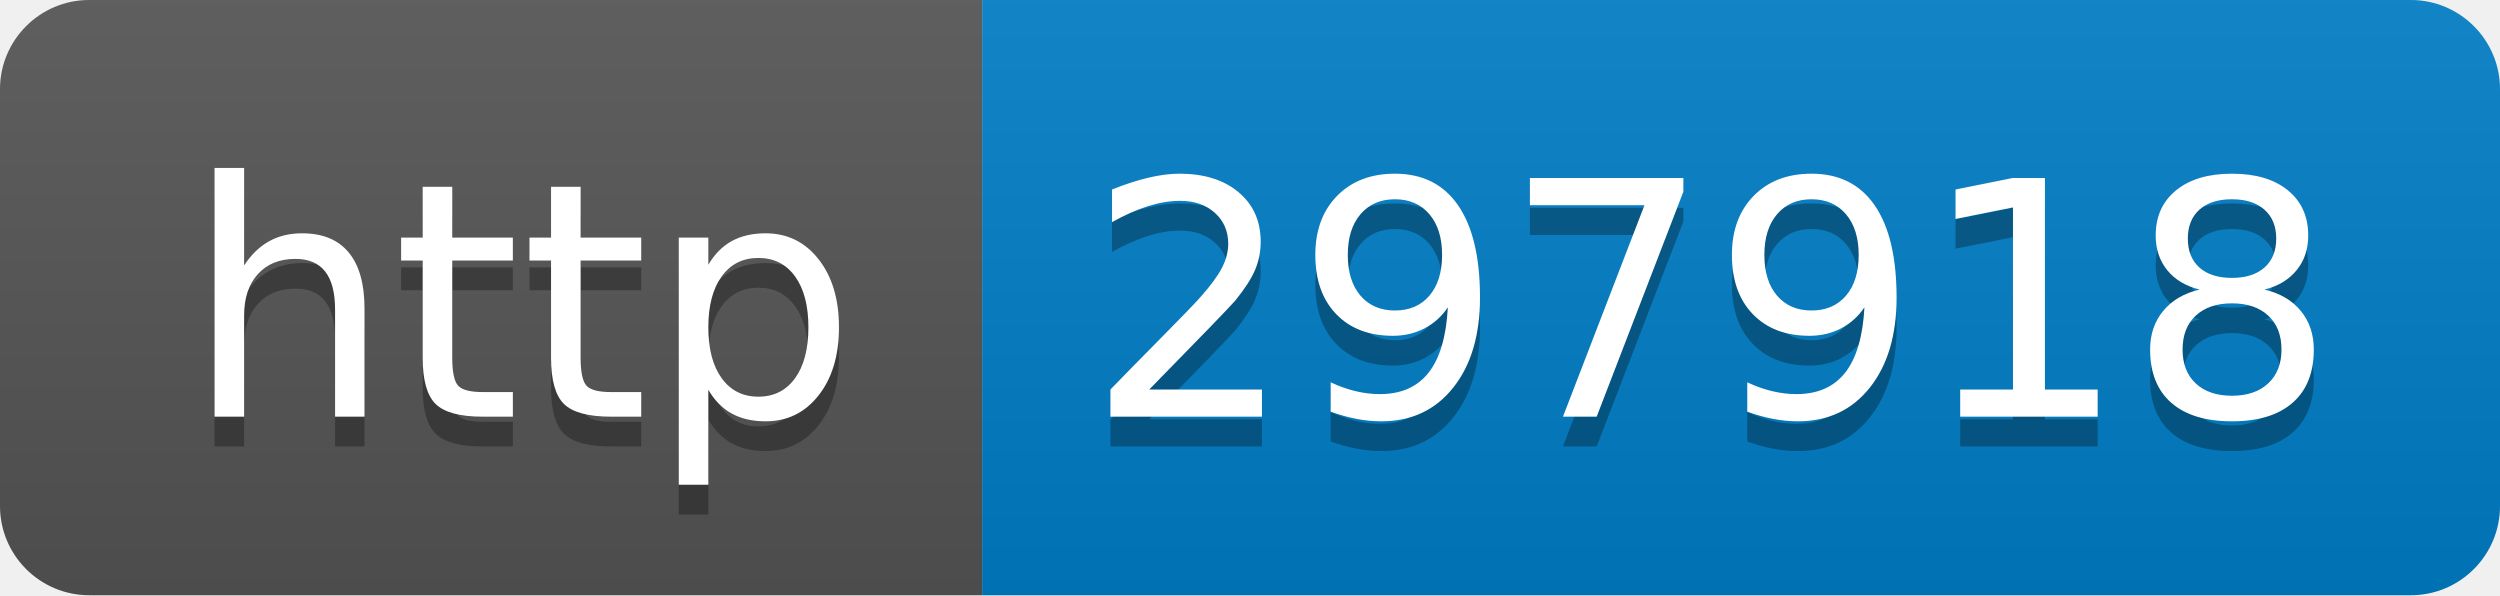
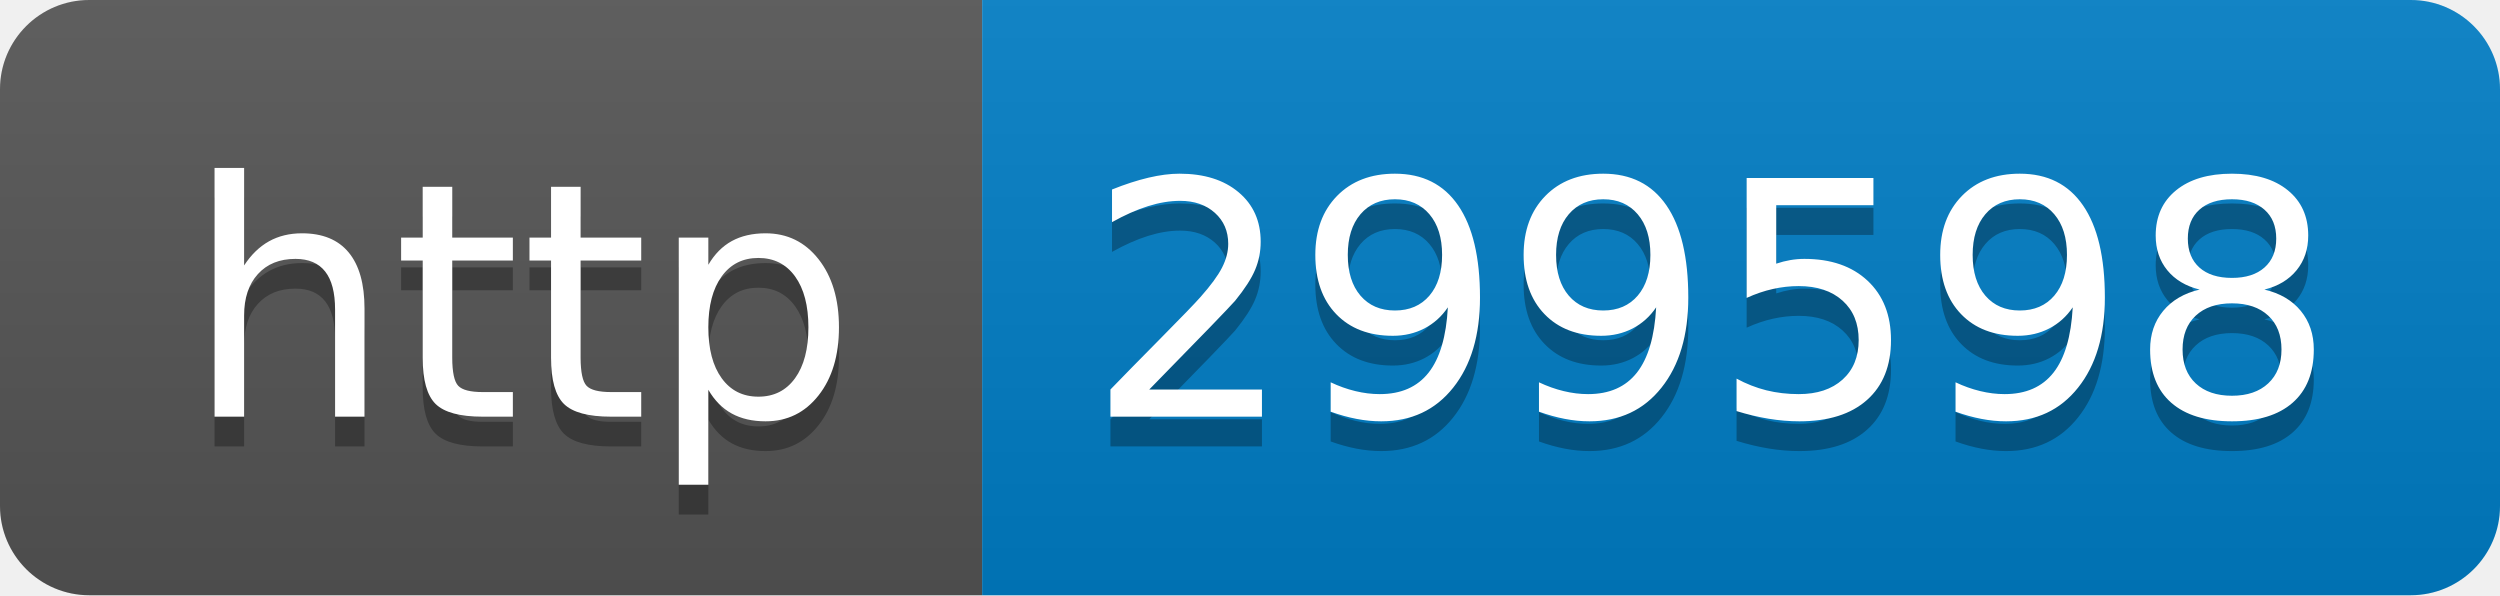
- <svg xmlns="http://www.w3.org/2000/svg" width="84" height="20" role="img" aria-label="http: 297918">
+ <svg xmlns="http://www.w3.org/2000/svg" width="84" height="20" role="img" aria-label="http: 299598">
  <linearGradient id="s" x2="0" y2="100%">
    <stop offset="0" stop-color="#bbb" stop-opacity=".1" />
    <stop offset="1" stop-opacity=".1" />
  </linearGradient>
  <clipPath id="r">
    <rect width="84" height="20" rx="3" fill="#fff" />
  </clipPath>
  <g clip-path="url(#r)">
    <rect width="33" height="20" fill="#555" />
    <rect x="33" width="51" height="20" fill="#007ec6" />
    <rect width="84" height="20" fill="url(#s)" />
  </g>
  <g fill="#fff" text-anchor="middle" font-family="Verdana,Geneva,DejaVu Sans,sans-serif" text-rendering="geometricPrecision" font-size="110">
    <text aria-hidden="true" x="175" y="150" fill="#010101" fill-opacity=".3" transform="scale(.1)" textLength="230">http</text>
    <text x="175" y="140" transform="scale(.1)" fill="#fff" textLength="230">http</text>
-     <text aria-hidden="true" x="575" y="150" fill="#010101" fill-opacity=".3" transform="scale(.1)" textLength="410">297918</text>
-     <text x="575" y="140" transform="scale(.1)" fill="#fff" textLength="410">297918</text>
+     <text aria-hidden="true" x="575" y="150" fill="#010101" fill-opacity=".3" transform="scale(.1)" textLength="410">299598</text>
+     <text x="575" y="140" transform="scale(.1)" fill="#fff" textLength="410">299598</text>
  </g>
</svg>
